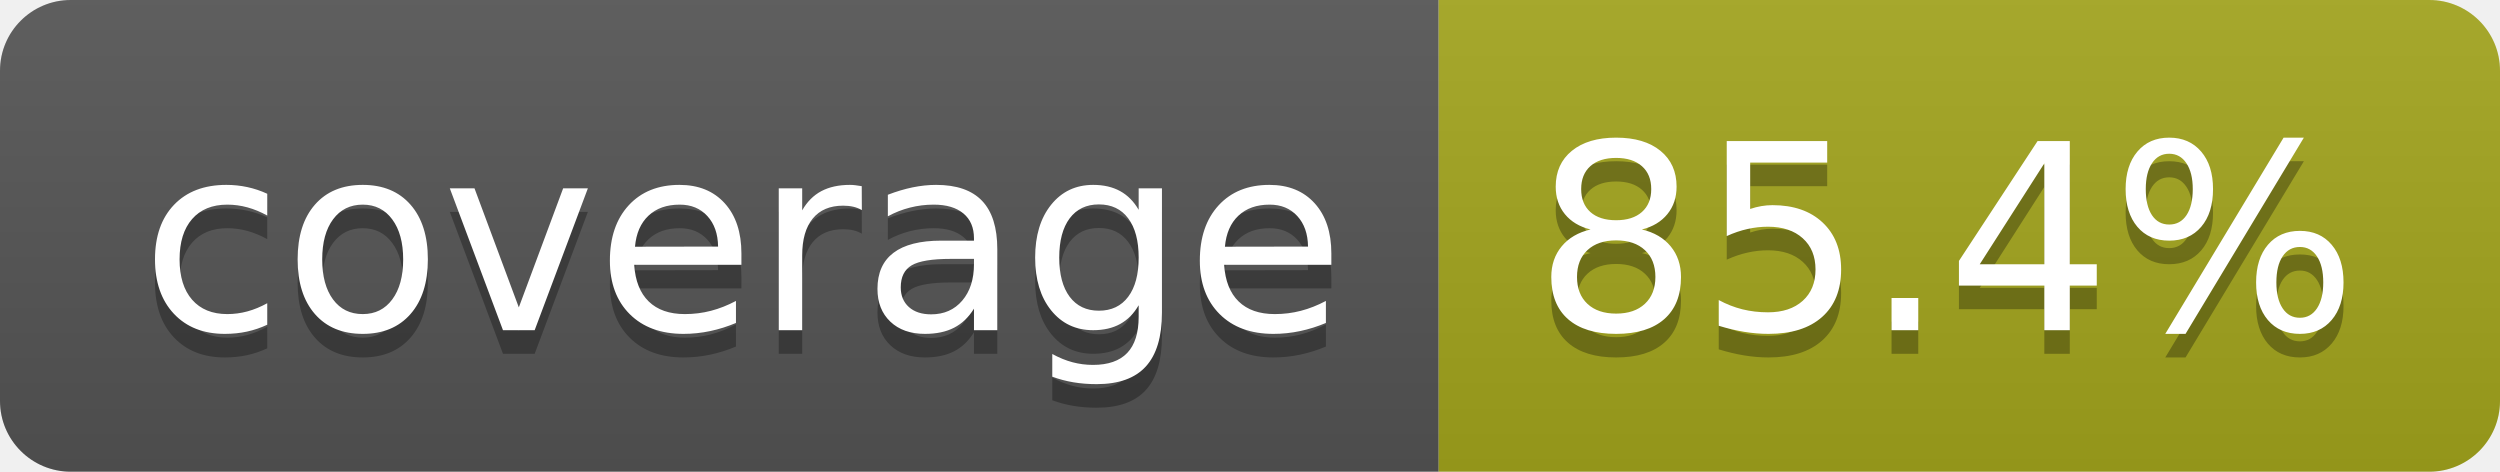
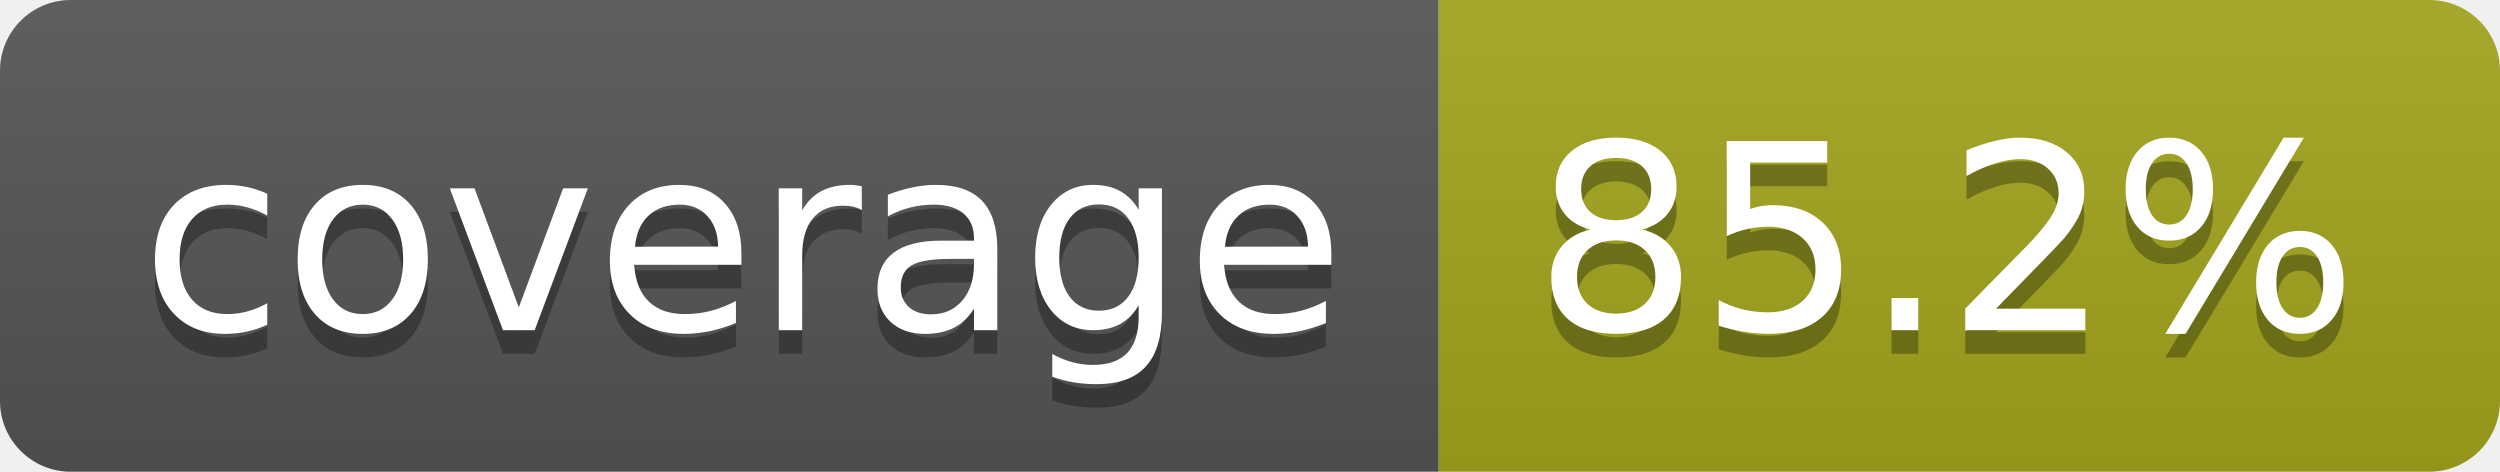
- <svg xmlns="http://www.w3.org/2000/svg" width="106" height="20" role="img" aria-label="coverage: 85.4%">
+ <svg xmlns="http://www.w3.org/2000/svg" width="106" height="20" role="img" aria-label="coverage: 85.2%">
  <linearGradient id="s" x2="0" y2="100%">
    <stop offset="0" stop-color="#bbb" stop-opacity=".1" />
    <stop offset="1" stop-opacity=".1" />
  </linearGradient>
  <clipPath id="r">
    <rect width="106" height="20" rx="3" fill="#fff" />
  </clipPath>
  <g clip-path="url(#r)">
    <rect width="61" height="20" fill="#555" />
    <rect x="61" width="45" height="20" fill="#a4a61d" />
    <rect width="106" height="20" fill="url(#s)" />
  </g>
  <g fill="#fff" text-anchor="middle" font-family="Verdana,Geneva,DejaVu Sans,sans-serif" text-rendering="geometricPrecision" font-size="110">
    <text aria-hidden="true" x="315" y="150" fill="#010101" fill-opacity=".3" transform="scale(.1)" textLength="510">coverage</text>
    <text x="315" y="140" transform="scale(.1)" fill="#fff" textLength="510">coverage</text>
-     <text aria-hidden="true" x="825" y="150" fill="#010101" fill-opacity=".3" transform="scale(.1)" textLength="350">85.4%</text>
-     <text x="825" y="140" transform="scale(.1)" fill="#fff" textLength="350">85.4%</text>
+     <text aria-hidden="true" x="825" y="150" fill="#010101" fill-opacity=".3" transform="scale(.1)" textLength="350">85.2%</text>
+     <text x="825" y="140" transform="scale(.1)" fill="#fff" textLength="350">85.2%</text>
  </g>
</svg>
